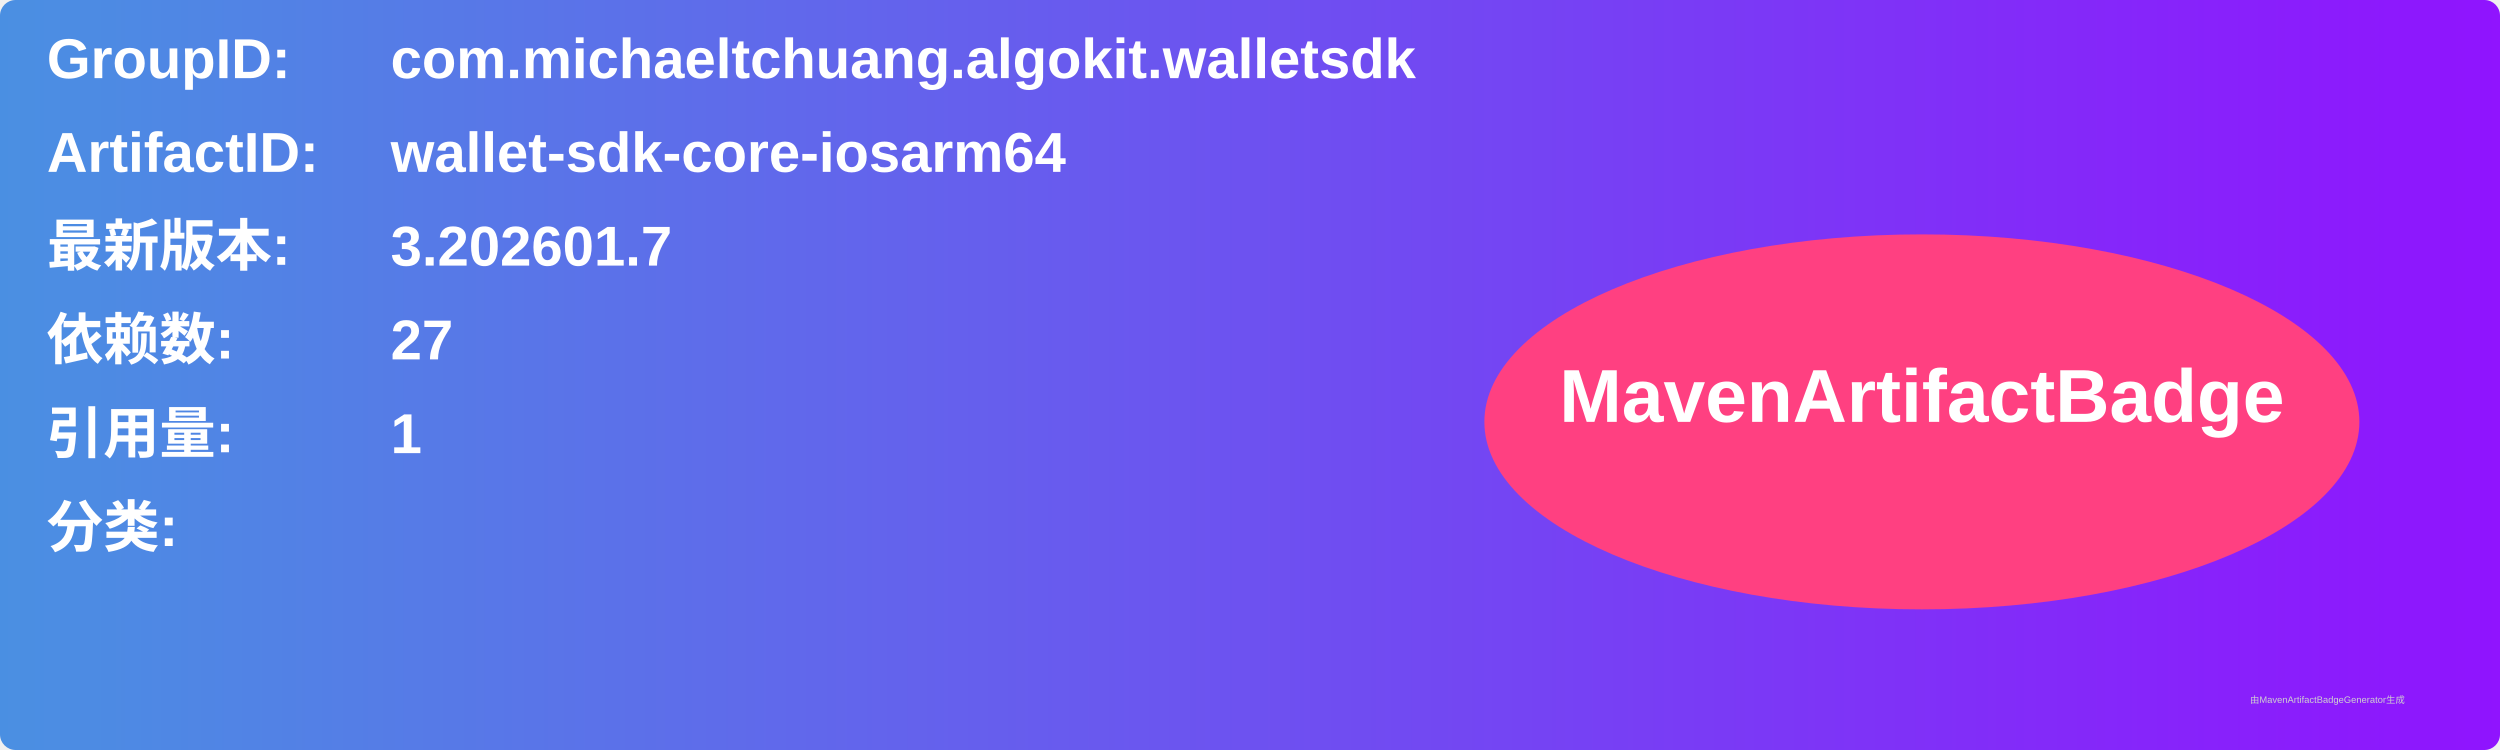
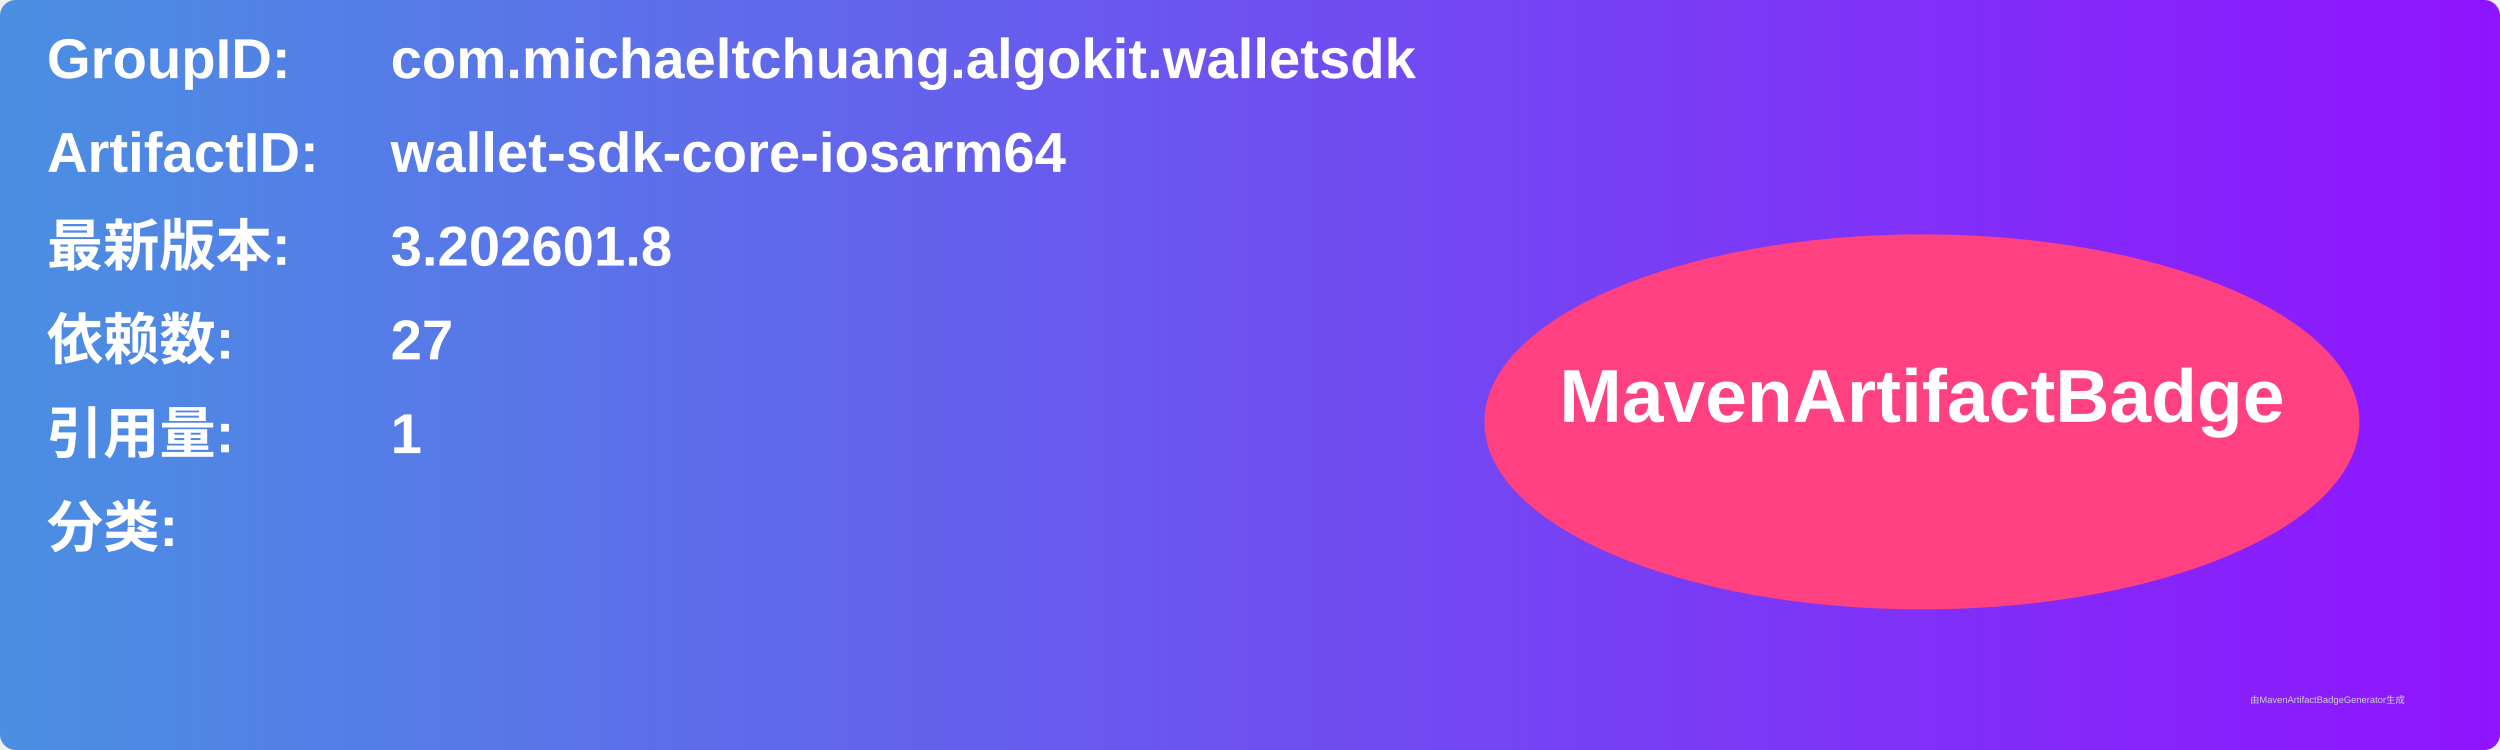
<svg xmlns="http://www.w3.org/2000/svg" width="800" height="240" viewBox="0 0 800 240">
  <linearGradient id="grad" x1="0%" y1="0%" x2="100%" y2="0%">
    <stop offset="0%" stop-color="#4a90e2" />
    <stop offset="100%" stop-color="#9013fe" />
  </linearGradient>
  <rect width="100%" height="100%" rx="5" ry="5" fill="url(#grad)" />
  <g transform="translate(15, 15)">
    <text x="0" y="10" font-family="Arial" font-size="18" fill="white" font-weight="bold" width="260">GroupID:</text>
    <text x="110" y="10" font-family="Arial" font-size="18" fill="white" font-weight="bold" width="460">com.michaeltchuang.algokit.walletsdk</text>
    <text x="0" y="40" font-family="Arial" font-size="18" fill="white" font-weight="bold" width="260">ArtifactID:</text>
    <text x="110" y="40" font-family="Arial" font-size="18" fill="white" font-weight="bold" width="460">wallet-sdk-core-iosarm64</text>
    <text x="0" y="70" font-family="Arial" font-size="18" fill="white" font-weight="bold">最新版本:</text>
    <text x="110" y="70" font-family="Arial" font-size="18" fill="white" font-weight="bold">
-       <tspan font-weight="bold">3.202601.7</tspan>
+       <tspan font-weight="bold">3.202601.8</tspan>
    </text>
    <text x="0" y="100" font-family="Arial" font-size="18" fill="white" font-weight="bold">依赖数: </text>
    <text x="110" y="100" font-family="Arial" font-size="18" fill="white">
      <tspan font-weight="bold">27</tspan>
    </text>
    <text x="0" y="130" font-family="Arial" font-size="18" fill="white" font-weight="bold">引用量: </text>
    <text x="110" y="130" font-family="Arial" font-size="18" fill="white">
      <tspan font-weight="bold">1</tspan>
    </text>
    <text x="0" y="160" font-family="Arial" font-size="18" fill="white" font-weight="bold">分类:</text>
    <text x="10" y="190" font-family="Arial" font-size="10" fill="white">
      <tspan font-weight="bold" />
    </text>
    <ellipse cx="600" cy="120" rx="140" ry="60" fill="#ff4081" />
    <text x="600" y="120" text-anchor="middle" font-family="Arial" font-size="24" fill="white" font-weight="bold">MavenArtifactBadge</text>
  </g>
  <text x="720" y="225" font-family="Arial" font-size="3" fill="#d0d0d0">由MavenArtifactBadgeGenerator生成</text>
</svg>
